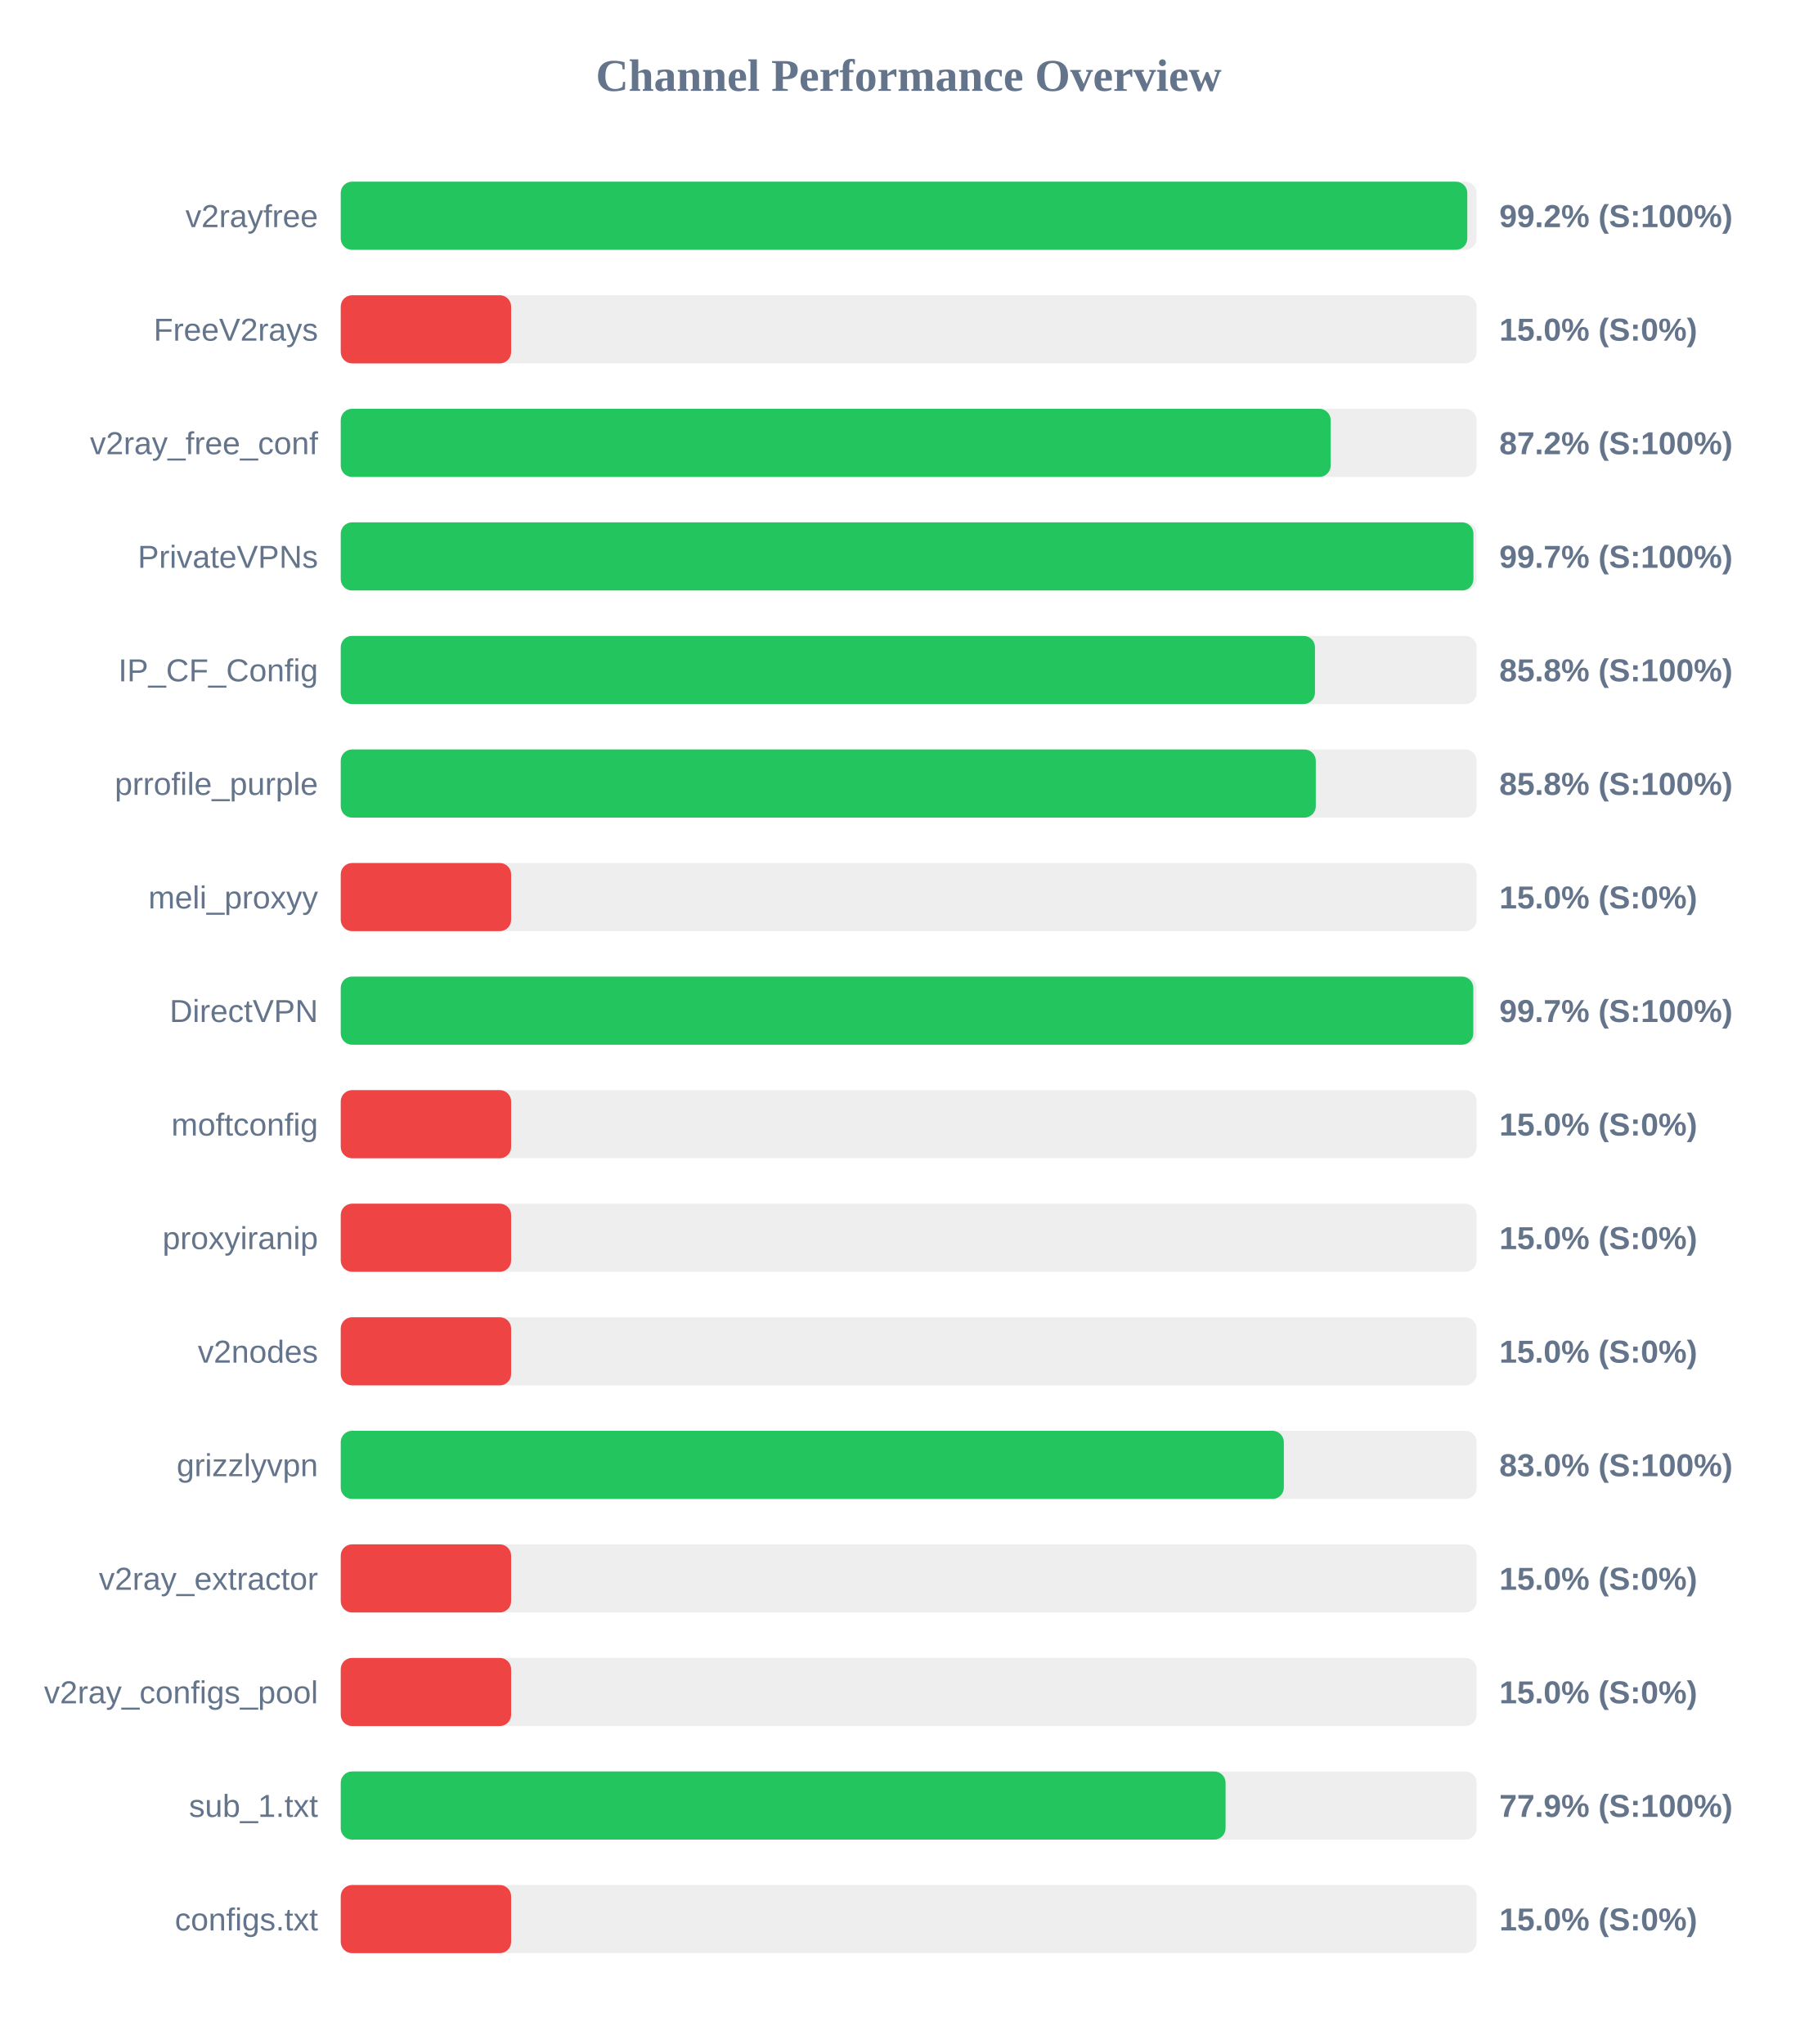
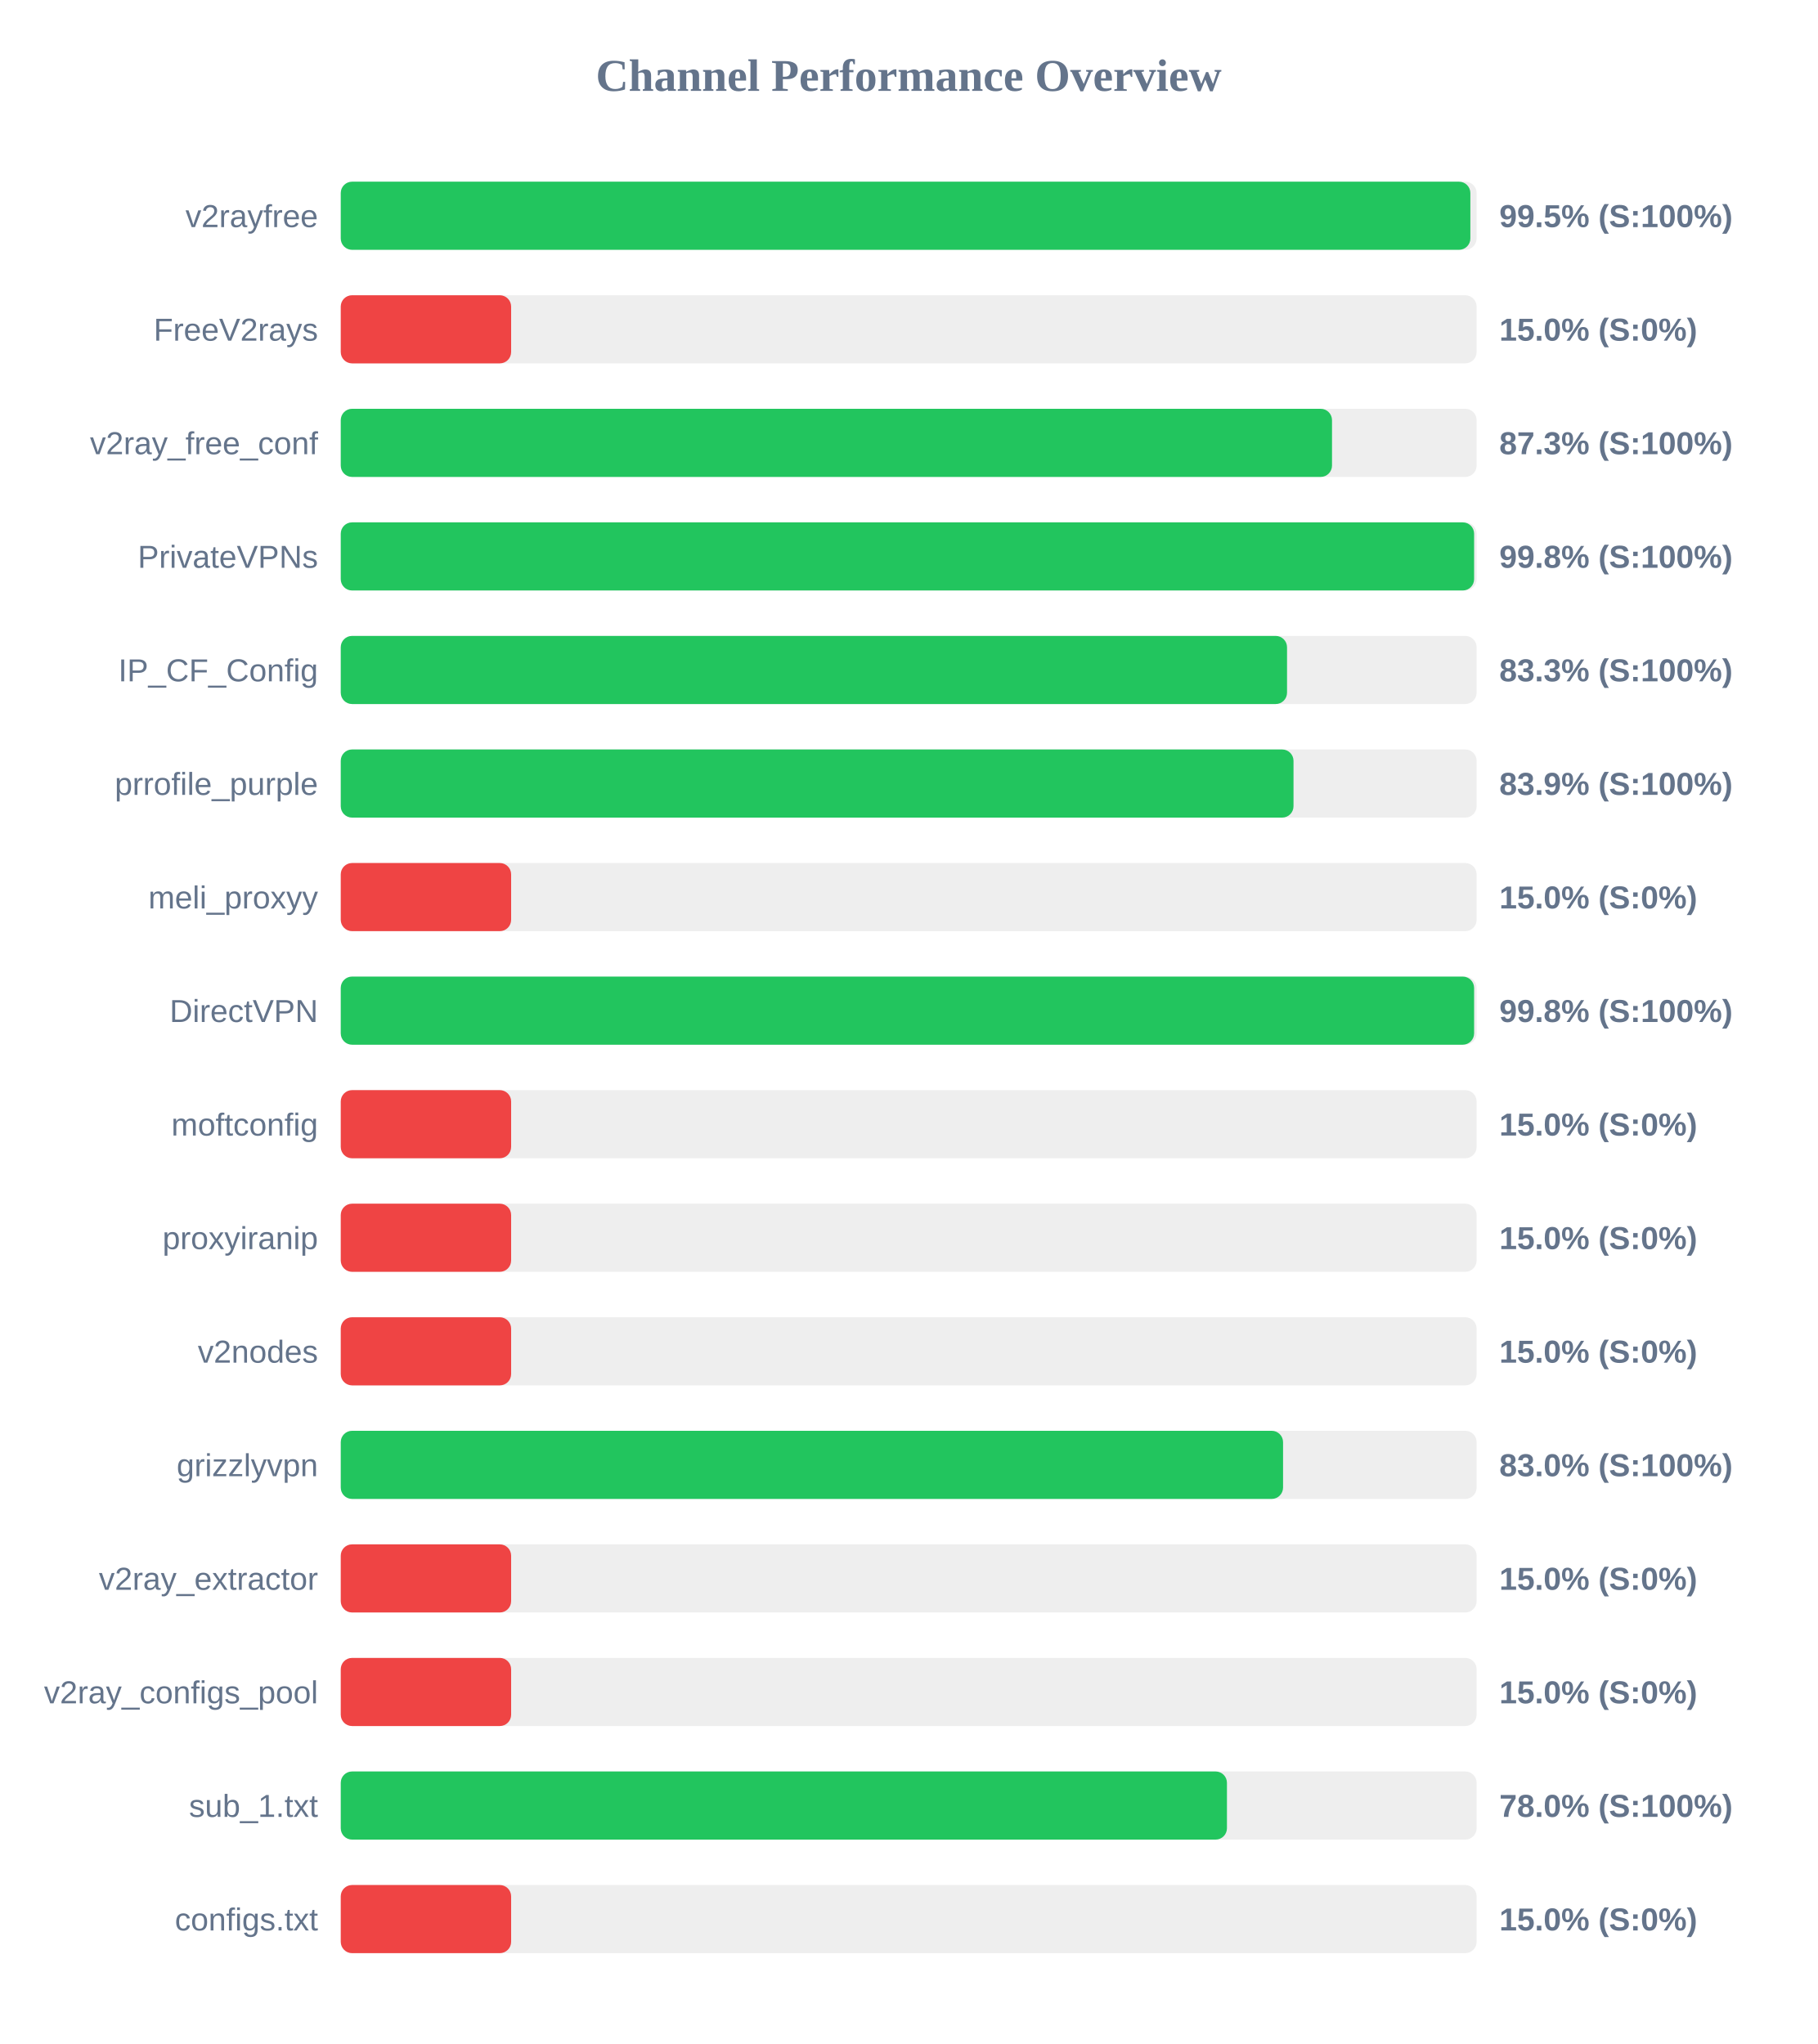
<svg xmlns="http://www.w3.org/2000/svg" width="800" height="900" version="1.1">
  <style>
        .row { font: 14px Arial; fill: #64748b; }
        .score { font: bold 14px Arial; fill: #64748b; }
    </style>
  <text x="400" y="40" text-anchor="middle" font-size="20px" font-weight="bold" fill="#64748b">Channel Performance Overview</text>
  <rect x="150" y="80" width="500" height="30" fill="#eee" rx="5" />
-   <rect x="150" y="80" width="495.9" height="30" fill="#22c55e" rx="5" />
+   <rect x="150" y="80" width="497.25" height="30" fill="#22c55e" rx="5" />
  <text x="140" y="100" text-anchor="end" class="row">v2rayfree</text>
-   <text x="660" y="100" text-anchor="start" class="score">99.2% (S:100%)</text>
+   <text x="660" y="100" text-anchor="start" class="score">99.5% (S:100%)</text>
  <rect x="150" y="130" width="500" height="30" fill="#eee" rx="5" />
  <rect x="150" y="130" width="75.0" height="30" fill="#ef4444" rx="5" />
  <text x="140" y="150" text-anchor="end" class="row">FreeV2rays</text>
  <text x="660" y="150" text-anchor="start" class="score">15.0% (S:0%)</text>
  <rect x="150" y="180" width="500" height="30" fill="#eee" rx="5" />
-   <rect x="150" y="180" width="435.75" height="30" fill="#22c55e" rx="5" />
+   <rect x="150" y="180" width="436.35" height="30" fill="#22c55e" rx="5" />
  <text x="140" y="200" text-anchor="end" class="row">v2ray_free_conf</text>
-   <text x="660" y="200" text-anchor="start" class="score">87.2% (S:100%)</text>
+   <text x="660" y="200" text-anchor="start" class="score">87.3% (S:100%)</text>
  <rect x="150" y="230" width="500" height="30" fill="#eee" rx="5" />
-   <rect x="150" y="230" width="498.6" height="30" fill="#22c55e" rx="5" />
+   <rect x="150" y="230" width="498.9" height="30" fill="#22c55e" rx="5" />
  <text x="140" y="250" text-anchor="end" class="row">PrivateVPNs</text>
-   <text x="660" y="250" text-anchor="start" class="score">99.7% (S:100%)</text>
+   <text x="660" y="250" text-anchor="start" class="score">99.8% (S:100%)</text>
  <rect x="150" y="280" width="500" height="30" fill="#eee" rx="5" />
-   <rect x="150" y="280" width="428.85" height="30" fill="#22c55e" rx="5" />
+   <rect x="150" y="280" width="416.55" height="30" fill="#22c55e" rx="5" />
  <text x="140" y="300" text-anchor="end" class="row">IP_CF_Config</text>
-   <text x="660" y="300" text-anchor="start" class="score">85.8% (S:100%)</text>
+   <text x="660" y="300" text-anchor="start" class="score">83.3% (S:100%)</text>
  <rect x="150" y="330" width="500" height="30" fill="#eee" rx="5" />
-   <rect x="150" y="330" width="429.2" height="30" fill="#22c55e" rx="5" />
+   <rect x="150" y="330" width="419.4" height="30" fill="#22c55e" rx="5" />
  <text x="140" y="350" text-anchor="end" class="row">prrofile_purple</text>
-   <text x="660" y="350" text-anchor="start" class="score">85.8% (S:100%)</text>
+   <text x="660" y="350" text-anchor="start" class="score">83.9% (S:100%)</text>
  <rect x="150" y="380" width="500" height="30" fill="#eee" rx="5" />
  <rect x="150" y="380" width="75.0" height="30" fill="#ef4444" rx="5" />
  <text x="140" y="400" text-anchor="end" class="row">meli_proxyy</text>
  <text x="660" y="400" text-anchor="start" class="score">15.0% (S:0%)</text>
  <rect x="150" y="430" width="500" height="30" fill="#eee" rx="5" />
-   <rect x="150" y="430" width="498.55" height="30" fill="#22c55e" rx="5" />
+   <rect x="150" y="430" width="498.9" height="30" fill="#22c55e" rx="5" />
  <text x="140" y="450" text-anchor="end" class="row">DirectVPN</text>
-   <text x="660" y="450" text-anchor="start" class="score">99.7% (S:100%)</text>
+   <text x="660" y="450" text-anchor="start" class="score">99.8% (S:100%)</text>
  <rect x="150" y="480" width="500" height="30" fill="#eee" rx="5" />
  <rect x="150" y="480" width="75.0" height="30" fill="#ef4444" rx="5" />
  <text x="140" y="500" text-anchor="end" class="row">moftconfig</text>
  <text x="660" y="500" text-anchor="start" class="score">15.0% (S:0%)</text>
  <rect x="150" y="530" width="500" height="30" fill="#eee" rx="5" />
  <rect x="150" y="530" width="75.0" height="30" fill="#ef4444" rx="5" />
  <text x="140" y="550" text-anchor="end" class="row">proxyiranip</text>
  <text x="660" y="550" text-anchor="start" class="score">15.0% (S:0%)</text>
  <rect x="150" y="580" width="500" height="30" fill="#eee" rx="5" />
  <rect x="150" y="580" width="75.0" height="30" fill="#ef4444" rx="5" />
  <text x="140" y="600" text-anchor="end" class="row">v2nodes</text>
  <text x="660" y="600" text-anchor="start" class="score">15.0% (S:0%)</text>
  <rect x="150" y="630" width="500" height="30" fill="#eee" rx="5" />
-   <rect x="150" y="630" width="415.15" height="30" fill="#22c55e" rx="5" />
+   <rect x="150" y="630" width="414.8" height="30" fill="#22c55e" rx="5" />
  <text x="140" y="650" text-anchor="end" class="row">grizzlyvpn</text>
  <text x="660" y="650" text-anchor="start" class="score">83.0% (S:100%)</text>
  <rect x="150" y="680" width="500" height="30" fill="#eee" rx="5" />
  <rect x="150" y="680" width="75.0" height="30" fill="#ef4444" rx="5" />
  <text x="140" y="700" text-anchor="end" class="row">v2ray_extractor</text>
  <text x="660" y="700" text-anchor="start" class="score">15.0% (S:0%)</text>
  <rect x="150" y="730" width="500" height="30" fill="#eee" rx="5" />
  <rect x="150" y="730" width="75.0" height="30" fill="#ef4444" rx="5" />
  <text x="140" y="750" text-anchor="end" class="row">v2ray_configs_pool</text>
  <text x="660" y="750" text-anchor="start" class="score">15.0% (S:0%)</text>
  <rect x="150" y="780" width="500" height="30" fill="#eee" rx="5" />
-   <rect x="150" y="780" width="389.5" height="30" fill="#22c55e" rx="5" />
+   <rect x="150" y="780" width="390.1" height="30" fill="#22c55e" rx="5" />
  <text x="140" y="800" text-anchor="end" class="row">sub_1.txt</text>
-   <text x="660" y="800" text-anchor="start" class="score">77.9% (S:100%)</text>
+   <text x="660" y="800" text-anchor="start" class="score">78.0% (S:100%)</text>
  <rect x="150" y="830" width="500" height="30" fill="#eee" rx="5" />
  <rect x="150" y="830" width="75.0" height="30" fill="#ef4444" rx="5" />
  <text x="140" y="850" text-anchor="end" class="row">configs.txt</text>
  <text x="660" y="850" text-anchor="start" class="score">15.0% (S:0%)</text>
</svg>
